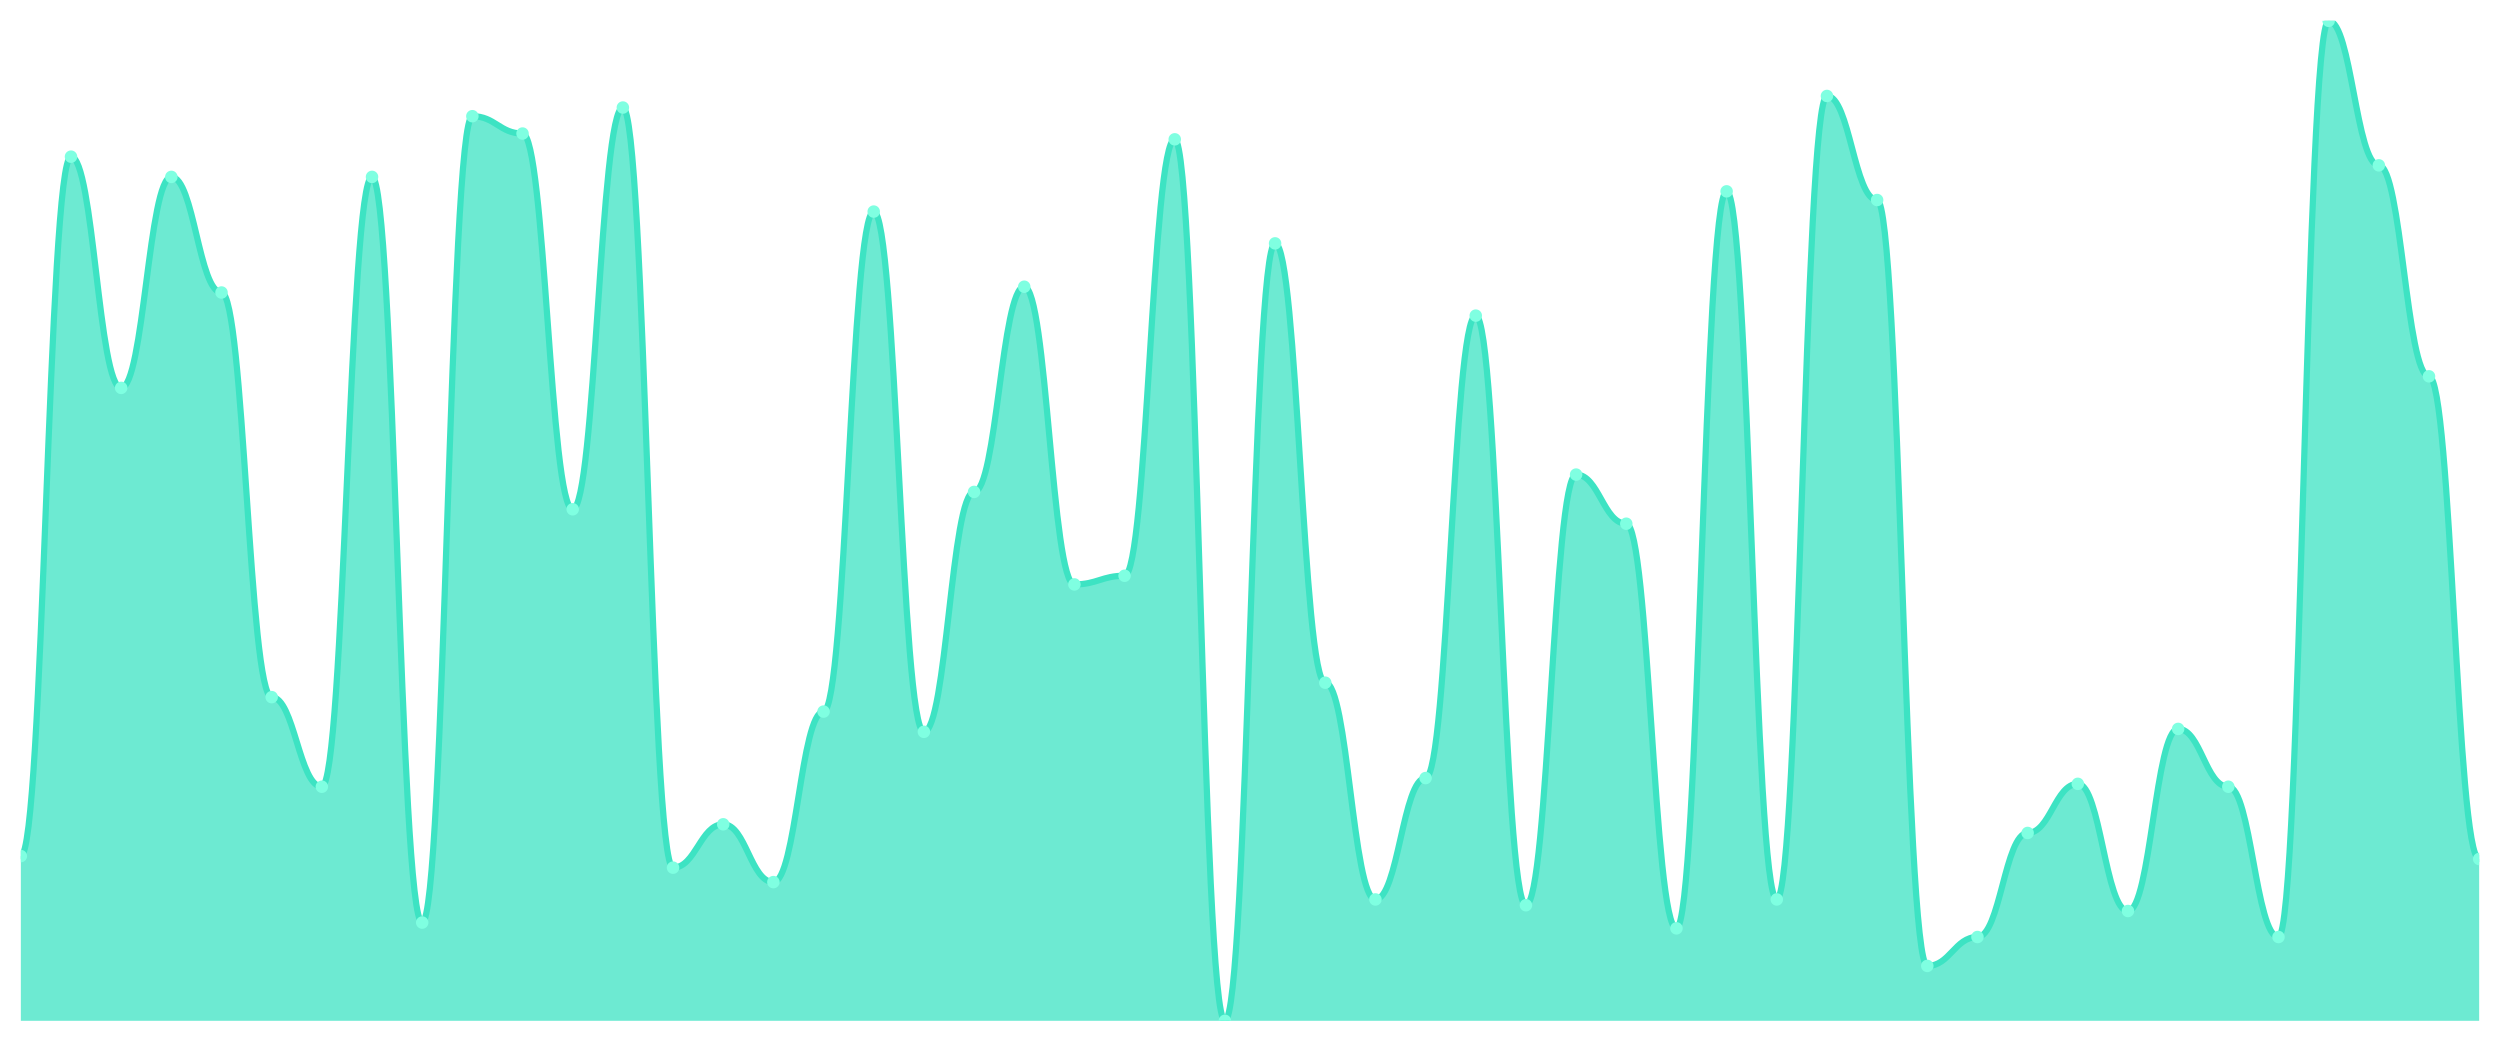
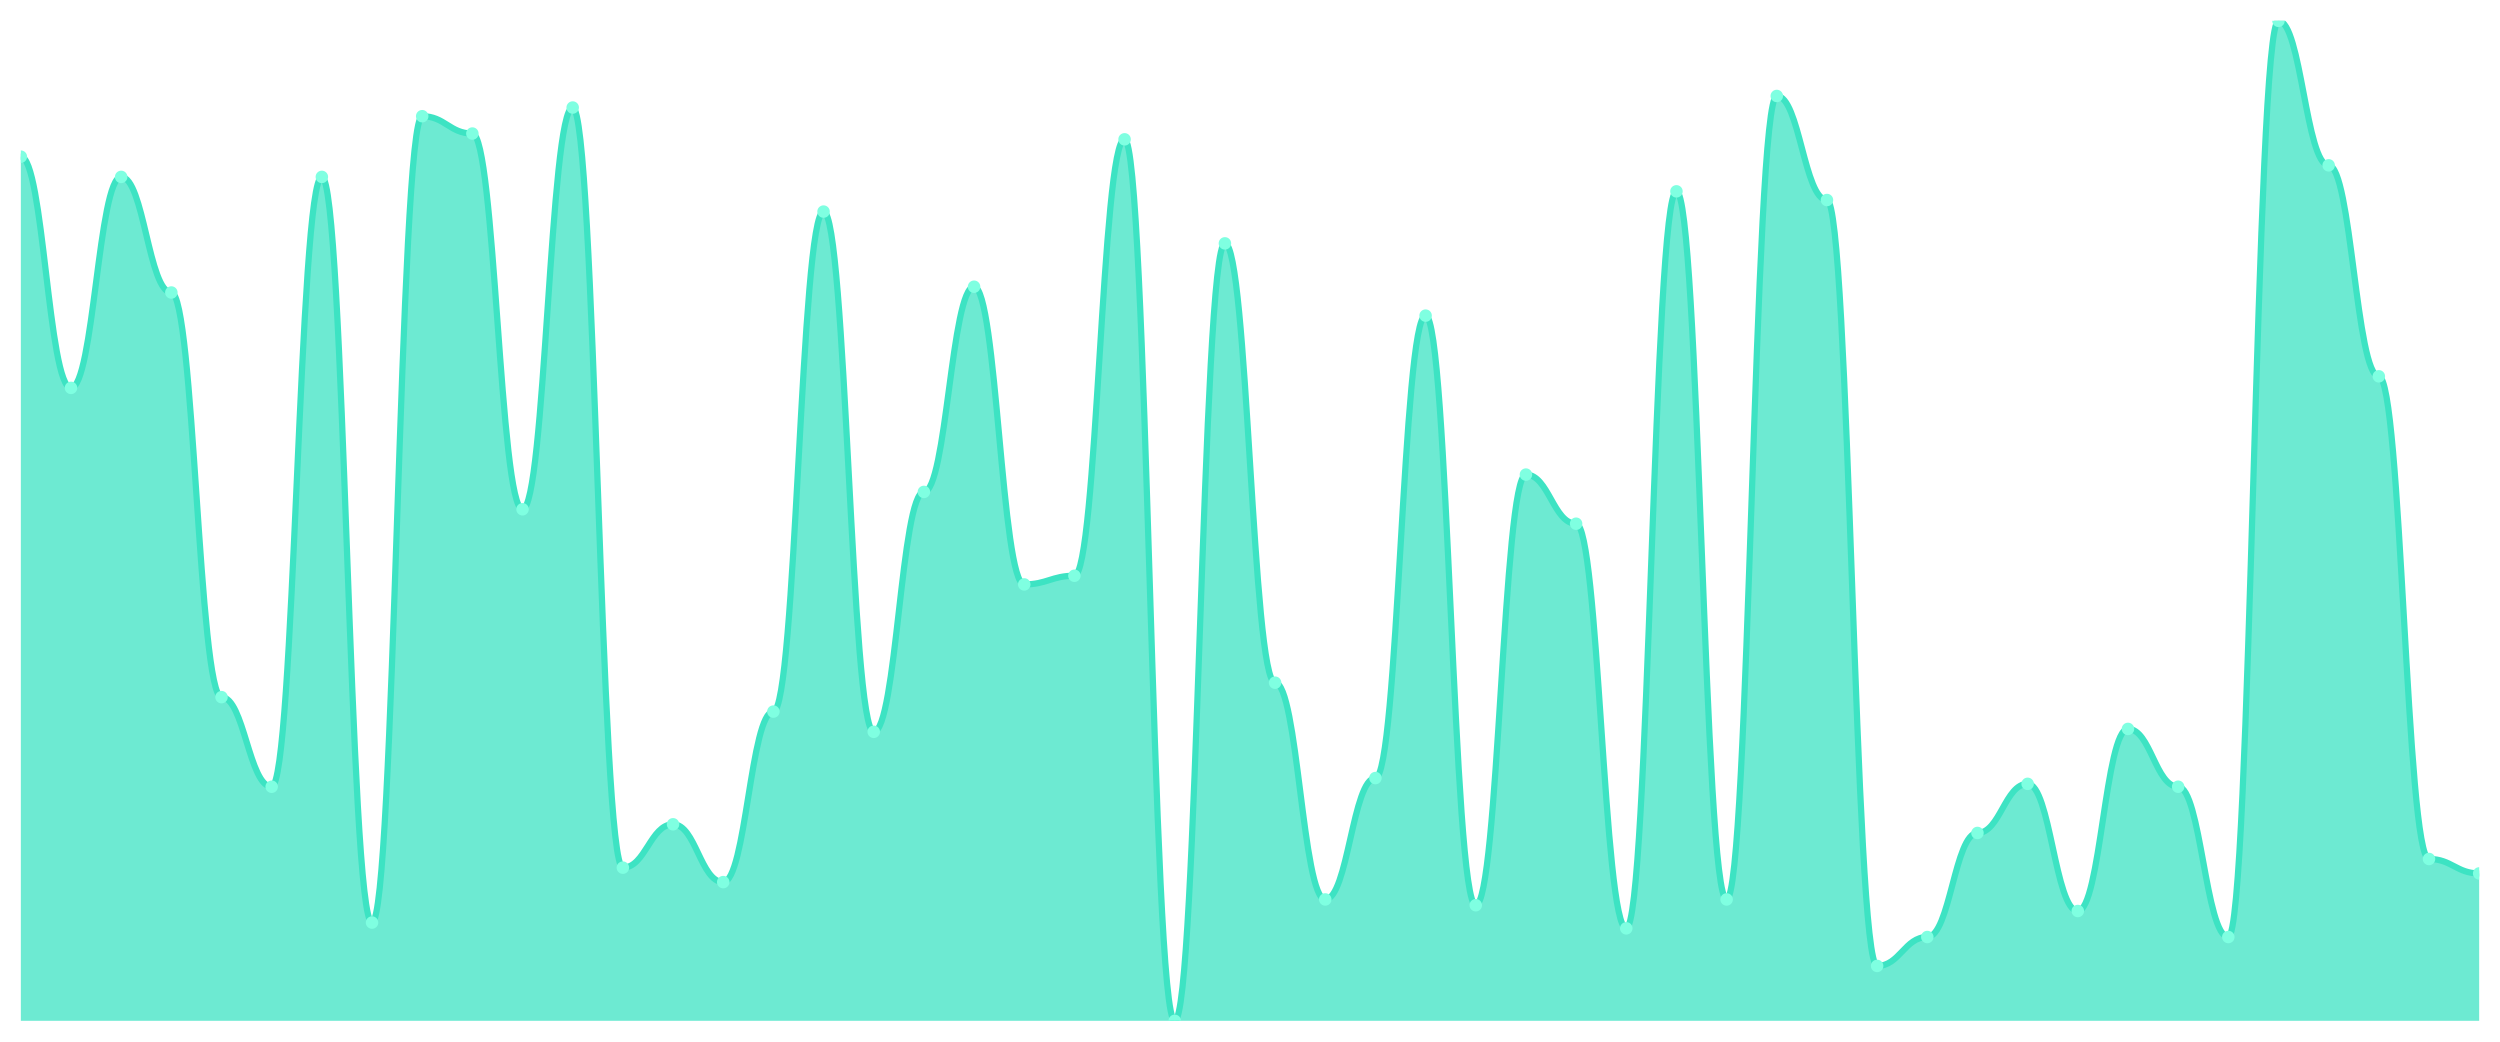
<svg xmlns="http://www.w3.org/2000/svg" viewBox="0 0 1200 500" width="1200" height="500">
  <defs>
    <clipPath id="c">
      <rect x="10" y="10" width="1180" height="480" />
    </clipPath>
  </defs>
  <rect width="1200" height="500" fill="none" />
  <g clip-path="url(#c)">
-     <path d="M 10,490 L 10,410.925 C 20.837,410.925 23.245,75.202 34.082,75.202 C 44.918,75.202 47.327,186.185 58.163,186.185 C 69,186.185 71.408,84.913 82.245,84.913 C 93.082,84.913 95.49,140.405 106.327,140.405 C 117.163,140.405 119.571,334.624 130.408,334.624 C 141.245,334.624 143.653,377.63 154.49,377.63 C 165.327,377.63 167.735,84.913 178.571,84.913 C 189.408,84.913 191.816,442.832 202.653,442.832 C 213.49,442.832 215.898,55.78 226.735,55.78 C 237.571,55.78 239.98,64.104 250.816,64.104 C 261.653,64.104 264.061,244.451 274.898,244.451 C 285.735,244.451 288.143,51.618 298.98,51.618 C 309.816,51.618 312.224,416.474 323.061,416.474 C 333.898,416.474 336.306,395.665 347.143,395.665 C 357.98,395.665 360.388,423.41 371.224,423.41 C 382.061,423.41 384.469,341.561 395.306,341.561 C 406.143,341.561 408.551,101.561 419.388,101.561 C 430.224,101.561 432.633,351.272 443.469,351.272 C 454.306,351.272 456.714,236.127 467.551,236.127 C 478.388,236.127 480.796,137.63 491.633,137.63 C 502.469,137.63 504.878,280.52 515.714,280.52 C 526.551,280.52 528.959,276.358 539.796,276.358 C 550.633,276.358 553.041,66.879 563.878,66.879 C 574.714,66.879 577.122,490 587.959,490 C 598.796,490 601.204,116.821 612.041,116.821 C 622.878,116.821 625.286,327.688 636.122,327.688 C 646.959,327.688 649.367,431.734 660.204,431.734 C 671.041,431.734 673.449,373.468 684.286,373.468 C 695.122,373.468 697.531,151.503 708.367,151.503 C 719.204,151.503 721.612,434.509 732.449,434.509 C 743.286,434.509 745.694,227.803 756.531,227.803 C 767.367,227.803 769.776,251.387 780.612,251.387 C 791.449,251.387 793.857,445.607 804.694,445.607 C 815.531,445.607 817.939,91.85 828.776,91.85 C 839.612,91.85 842.02,431.734 852.857,431.734 C 863.694,431.734 866.102,46.069 876.939,46.069 C 887.776,46.069 890.184,96.012 901.02,96.012 C 911.857,96.012 914.265,463.642 925.102,463.642 C 935.939,463.642 938.347,449.769 949.184,449.769 C 960.02,449.769 962.429,399.827 973.265,399.827 C 984.102,399.827 986.51,376.243 997.347,376.243 C 1008.184,376.243 1010.592,437.283 1021.429,437.283 C 1032.265,437.283 1034.673,349.884 1045.51,349.884 C 1056.347,349.884 1058.755,377.63 1069.592,377.63 C 1080.429,377.63 1082.837,449.769 1093.673,449.769 C 1104.51,449.769 1106.918,10 1117.755,10 C 1128.592,10 1131,79.364 1141.837,79.364 C 1152.673,79.364 1155.082,180.636 1165.918,180.636 C 1176.755,180.636 1179.163,412.312 1190,412.312 L 1190,490 Z" fill="rgba(61,227,195,0.75)" />
-     <path d="M 10,410.925 C 20.837,410.925 23.245,75.202 34.082,75.202 C 44.918,75.202 47.327,186.185 58.163,186.185 C 69,186.185 71.408,84.913 82.245,84.913 C 93.082,84.913 95.49,140.405 106.327,140.405 C 117.163,140.405 119.571,334.624 130.408,334.624 C 141.245,334.624 143.653,377.63 154.49,377.63 C 165.327,377.63 167.735,84.913 178.571,84.913 C 189.408,84.913 191.816,442.832 202.653,442.832 C 213.49,442.832 215.898,55.78 226.735,55.78 C 237.571,55.78 239.98,64.104 250.816,64.104 C 261.653,64.104 264.061,244.451 274.898,244.451 C 285.735,244.451 288.143,51.618 298.98,51.618 C 309.816,51.618 312.224,416.474 323.061,416.474 C 333.898,416.474 336.306,395.665 347.143,395.665 C 357.98,395.665 360.388,423.41 371.224,423.41 C 382.061,423.41 384.469,341.561 395.306,341.561 C 406.143,341.561 408.551,101.561 419.388,101.561 C 430.224,101.561 432.633,351.272 443.469,351.272 C 454.306,351.272 456.714,236.127 467.551,236.127 C 478.388,236.127 480.796,137.63 491.633,137.63 C 502.469,137.63 504.878,280.52 515.714,280.52 C 526.551,280.52 528.959,276.358 539.796,276.358 C 550.633,276.358 553.041,66.879 563.878,66.879 C 574.714,66.879 577.122,490 587.959,490 C 598.796,490 601.204,116.821 612.041,116.821 C 622.878,116.821 625.286,327.688 636.122,327.688 C 646.959,327.688 649.367,431.734 660.204,431.734 C 671.041,431.734 673.449,373.468 684.286,373.468 C 695.122,373.468 697.531,151.503 708.367,151.503 C 719.204,151.503 721.612,434.509 732.449,434.509 C 743.286,434.509 745.694,227.803 756.531,227.803 C 767.367,227.803 769.776,251.387 780.612,251.387 C 791.449,251.387 793.857,445.607 804.694,445.607 C 815.531,445.607 817.939,91.85 828.776,91.85 C 839.612,91.85 842.02,431.734 852.857,431.734 C 863.694,431.734 866.102,46.069 876.939,46.069 C 887.776,46.069 890.184,96.012 901.02,96.012 C 911.857,96.012 914.265,463.642 925.102,463.642 C 935.939,463.642 938.347,449.769 949.184,449.769 C 960.02,449.769 962.429,399.827 973.265,399.827 C 984.102,399.827 986.51,376.243 997.347,376.243 C 1008.184,376.243 1010.592,437.283 1021.429,437.283 C 1032.265,437.283 1034.673,349.884 1045.51,349.884 C 1056.347,349.884 1058.755,377.63 1069.592,377.63 C 1080.429,377.63 1082.837,449.769 1093.673,449.769 C 1104.51,449.769 1106.918,10 1117.755,10 C 1128.592,10 1131,79.364 1141.837,79.364 C 1152.673,79.364 1155.082,180.636 1165.918,180.636 C 1176.755,180.636 1179.163,412.312 1190,412.312" fill="none" stroke="#3de3c3" stroke-width="3" stroke-linecap="round" stroke-linejoin="round" />
-     <circle cx="10" cy="410.925" r="3" fill="#7fffe1" />
-     <circle cx="34.082" cy="75.202" r="3" fill="#7fffe1" />
-     <circle cx="58.163" cy="186.185" r="3" fill="#7fffe1" />
-     <circle cx="82.245" cy="84.913" r="3" fill="#7fffe1" />
-     <circle cx="106.327" cy="140.405" r="3" fill="#7fffe1" />
-     <circle cx="130.408" cy="334.624" r="3" fill="#7fffe1" />
-     <circle cx="154.49" cy="377.63" r="3" fill="#7fffe1" />
-     <circle cx="178.571" cy="84.913" r="3" fill="#7fffe1" />
-     <circle cx="202.653" cy="442.832" r="3" fill="#7fffe1" />
-     <circle cx="226.735" cy="55.78" r="3" fill="#7fffe1" />
-     <circle cx="250.816" cy="64.104" r="3" fill="#7fffe1" />
-     <circle cx="274.898" cy="244.451" r="3" fill="#7fffe1" />
-     <circle cx="298.98" cy="51.618" r="3" fill="#7fffe1" />
-     <circle cx="323.061" cy="416.474" r="3" fill="#7fffe1" />
-     <circle cx="347.143" cy="395.665" r="3" fill="#7fffe1" />
-     <circle cx="371.224" cy="423.41" r="3" fill="#7fffe1" />
-     <circle cx="395.306" cy="341.561" r="3" fill="#7fffe1" />
-     <circle cx="419.388" cy="101.561" r="3" fill="#7fffe1" />
-     <circle cx="443.469" cy="351.272" r="3" fill="#7fffe1" />
-     <circle cx="467.551" cy="236.127" r="3" fill="#7fffe1" />
-     <circle cx="491.633" cy="137.63" r="3" fill="#7fffe1" />
-     <circle cx="515.714" cy="280.52" r="3" fill="#7fffe1" />
-     <circle cx="539.796" cy="276.358" r="3" fill="#7fffe1" />
-     <circle cx="563.878" cy="66.879" r="3" fill="#7fffe1" />
-     <circle cx="587.959" cy="490" r="3" fill="#7fffe1" />
-     <circle cx="612.041" cy="116.821" r="3" fill="#7fffe1" />
-     <circle cx="636.122" cy="327.688" r="3" fill="#7fffe1" />
-     <circle cx="660.204" cy="431.734" r="3" fill="#7fffe1" />
-     <circle cx="684.286" cy="373.468" r="3" fill="#7fffe1" />
-     <circle cx="708.367" cy="151.503" r="3" fill="#7fffe1" />
-     <circle cx="732.449" cy="434.509" r="3" fill="#7fffe1" />
-     <circle cx="756.531" cy="227.803" r="3" fill="#7fffe1" />
-     <circle cx="780.612" cy="251.387" r="3" fill="#7fffe1" />
-     <circle cx="804.694" cy="445.607" r="3" fill="#7fffe1" />
-     <circle cx="828.776" cy="91.85" r="3" fill="#7fffe1" />
-     <circle cx="852.857" cy="431.734" r="3" fill="#7fffe1" />
-     <circle cx="876.939" cy="46.069" r="3" fill="#7fffe1" />
-     <circle cx="901.02" cy="96.012" r="3" fill="#7fffe1" />
-     <circle cx="925.102" cy="463.642" r="3" fill="#7fffe1" />
-     <circle cx="949.184" cy="449.769" r="3" fill="#7fffe1" />
-     <circle cx="973.265" cy="399.827" r="3" fill="#7fffe1" />
-     <circle cx="997.347" cy="376.243" r="3" fill="#7fffe1" />
-     <circle cx="1021.429" cy="437.283" r="3" fill="#7fffe1" />
-     <circle cx="1045.51" cy="349.884" r="3" fill="#7fffe1" />
-     <circle cx="1069.592" cy="377.63" r="3" fill="#7fffe1" />
-     <circle cx="1093.673" cy="449.769" r="3" fill="#7fffe1" />
-     <circle cx="1117.755" cy="10" r="3" fill="#7fffe1" />
-     <circle cx="1141.837" cy="79.364" r="3" fill="#7fffe1" />
-     <circle cx="1165.918" cy="180.636" r="3" fill="#7fffe1" />
-     <circle cx="1190" cy="412.312" r="3" fill="#7fffe1" />
+     <path d="M 10,490 L 10,75.202 C 20.837,75.202 23.245,186.185 34.082,186.185 C 44.918,186.185 47.327,84.913 58.163,84.913 C 69,84.913 71.408,140.405 82.245,140.405 C 93.082,140.405 95.49,334.624 106.327,334.624 C 117.163,334.624 119.571,377.63 130.408,377.63 C 141.245,377.63 143.653,84.913 154.49,84.913 C 165.327,84.913 167.735,442.832 178.571,442.832 C 189.408,442.832 191.816,55.78 202.653,55.78 C 213.49,55.78 215.898,64.104 226.735,64.104 C 237.571,64.104 239.98,244.451 250.816,244.451 C 261.653,244.451 264.061,51.618 274.898,51.618 C 285.735,51.618 288.143,416.474 298.98,416.474 C 309.816,416.474 312.224,395.665 323.061,395.665 C 333.898,395.665 336.306,423.41 347.143,423.41 C 357.98,423.41 360.388,341.561 371.224,341.561 C 382.061,341.561 384.469,101.561 395.306,101.561 C 406.143,101.561 408.551,351.272 419.388,351.272 C 430.224,351.272 432.633,236.127 443.469,236.127 C 454.306,236.127 456.714,137.63 467.551,137.63 C 478.388,137.63 480.796,280.52 491.633,280.52 C 502.469,280.52 504.878,276.358 515.714,276.358 C 526.551,276.358 528.959,66.879 539.796,66.879 C 550.633,66.879 553.041,490 563.878,490 C 574.714,490 577.122,116.821 587.959,116.821 C 598.796,116.821 601.204,327.688 612.041,327.688 C 622.878,327.688 625.286,431.734 636.122,431.734 C 646.959,431.734 649.367,373.468 660.204,373.468 C 671.041,373.468 673.449,151.503 684.286,151.503 C 695.122,151.503 697.531,434.509 708.367,434.509 C 719.204,434.509 721.612,227.803 732.449,227.803 C 743.286,227.803 745.694,251.387 756.531,251.387 C 767.367,251.387 769.776,445.607 780.612,445.607 C 791.449,445.607 793.857,91.85 804.694,91.85 C 815.531,91.85 817.939,431.734 828.776,431.734 C 839.612,431.734 842.02,46.069 852.857,46.069 C 863.694,46.069 866.102,96.012 876.939,96.012 C 887.776,96.012 890.184,463.642 901.02,463.642 C 911.857,463.642 914.265,449.769 925.102,449.769 C 935.939,449.769 938.347,399.827 949.184,399.827 C 960.02,399.827 962.429,376.243 973.265,376.243 C 984.102,376.243 986.51,437.283 997.347,437.283 C 1008.184,437.283 1010.592,349.884 1021.429,349.884 C 1032.265,349.884 1034.673,377.63 1045.51,377.63 C 1056.347,377.63 1058.755,449.769 1069.592,449.769 C 1080.429,449.769 1082.837,10 1093.673,10 C 1104.51,10 1106.918,79.364 1117.755,79.364 C 1128.592,79.364 1131,180.636 1141.837,180.636 C 1152.673,180.636 1155.082,412.312 1165.918,412.312 C 1176.755,412.312 1179.163,419.249 1190,419.249 L 1190,490 Z" fill="rgba(61,227,195,0.75)" />
+     <path d="M 10,75.202 C 20.837,75.202 23.245,186.185 34.082,186.185 C 44.918,186.185 47.327,84.913 58.163,84.913 C 69,84.913 71.408,140.405 82.245,140.405 C 93.082,140.405 95.49,334.624 106.327,334.624 C 117.163,334.624 119.571,377.63 130.408,377.63 C 141.245,377.63 143.653,84.913 154.49,84.913 C 165.327,84.913 167.735,442.832 178.571,442.832 C 189.408,442.832 191.816,55.78 202.653,55.78 C 213.49,55.78 215.898,64.104 226.735,64.104 C 237.571,64.104 239.98,244.451 250.816,244.451 C 261.653,244.451 264.061,51.618 274.898,51.618 C 285.735,51.618 288.143,416.474 298.98,416.474 C 309.816,416.474 312.224,395.665 323.061,395.665 C 333.898,395.665 336.306,423.41 347.143,423.41 C 357.98,423.41 360.388,341.561 371.224,341.561 C 382.061,341.561 384.469,101.561 395.306,101.561 C 406.143,101.561 408.551,351.272 419.388,351.272 C 430.224,351.272 432.633,236.127 443.469,236.127 C 454.306,236.127 456.714,137.63 467.551,137.63 C 478.388,137.63 480.796,280.52 491.633,280.52 C 502.469,280.52 504.878,276.358 515.714,276.358 C 526.551,276.358 528.959,66.879 539.796,66.879 C 550.633,66.879 553.041,490 563.878,490 C 574.714,490 577.122,116.821 587.959,116.821 C 598.796,116.821 601.204,327.688 612.041,327.688 C 622.878,327.688 625.286,431.734 636.122,431.734 C 646.959,431.734 649.367,373.468 660.204,373.468 C 671.041,373.468 673.449,151.503 684.286,151.503 C 695.122,151.503 697.531,434.509 708.367,434.509 C 719.204,434.509 721.612,227.803 732.449,227.803 C 743.286,227.803 745.694,251.387 756.531,251.387 C 767.367,251.387 769.776,445.607 780.612,445.607 C 791.449,445.607 793.857,91.85 804.694,91.85 C 815.531,91.85 817.939,431.734 828.776,431.734 C 839.612,431.734 842.02,46.069 852.857,46.069 C 863.694,46.069 866.102,96.012 876.939,96.012 C 887.776,96.012 890.184,463.642 901.02,463.642 C 911.857,463.642 914.265,449.769 925.102,449.769 C 935.939,449.769 938.347,399.827 949.184,399.827 C 960.02,399.827 962.429,376.243 973.265,376.243 C 984.102,376.243 986.51,437.283 997.347,437.283 C 1008.184,437.283 1010.592,349.884 1021.429,349.884 C 1032.265,349.884 1034.673,377.63 1045.51,377.63 C 1056.347,377.63 1058.755,449.769 1069.592,449.769 C 1080.429,449.769 1082.837,10 1093.673,10 C 1104.51,10 1106.918,79.364 1117.755,79.364 C 1128.592,79.364 1131,180.636 1141.837,180.636 C 1152.673,180.636 1155.082,412.312 1165.918,412.312 C 1176.755,412.312 1179.163,419.249 1190,419.249" fill="none" stroke="#3de3c3" stroke-width="3" stroke-linecap="round" stroke-linejoin="round" />
+     <circle cx="10" cy="75.202" r="3" fill="#7fffe1" />
+     <circle cx="34.082" cy="186.185" r="3" fill="#7fffe1" />
+     <circle cx="58.163" cy="84.913" r="3" fill="#7fffe1" />
+     <circle cx="82.245" cy="140.405" r="3" fill="#7fffe1" />
+     <circle cx="106.327" cy="334.624" r="3" fill="#7fffe1" />
+     <circle cx="130.408" cy="377.63" r="3" fill="#7fffe1" />
+     <circle cx="154.49" cy="84.913" r="3" fill="#7fffe1" />
+     <circle cx="178.571" cy="442.832" r="3" fill="#7fffe1" />
+     <circle cx="202.653" cy="55.78" r="3" fill="#7fffe1" />
+     <circle cx="226.735" cy="64.104" r="3" fill="#7fffe1" />
+     <circle cx="250.816" cy="244.451" r="3" fill="#7fffe1" />
+     <circle cx="274.898" cy="51.618" r="3" fill="#7fffe1" />
+     <circle cx="298.98" cy="416.474" r="3" fill="#7fffe1" />
+     <circle cx="323.061" cy="395.665" r="3" fill="#7fffe1" />
+     <circle cx="347.143" cy="423.41" r="3" fill="#7fffe1" />
+     <circle cx="371.224" cy="341.561" r="3" fill="#7fffe1" />
+     <circle cx="395.306" cy="101.561" r="3" fill="#7fffe1" />
+     <circle cx="419.388" cy="351.272" r="3" fill="#7fffe1" />
+     <circle cx="443.469" cy="236.127" r="3" fill="#7fffe1" />
+     <circle cx="467.551" cy="137.63" r="3" fill="#7fffe1" />
+     <circle cx="491.633" cy="280.52" r="3" fill="#7fffe1" />
+     <circle cx="515.714" cy="276.358" r="3" fill="#7fffe1" />
+     <circle cx="539.796" cy="66.879" r="3" fill="#7fffe1" />
+     <circle cx="563.878" cy="490" r="3" fill="#7fffe1" />
+     <circle cx="587.959" cy="116.821" r="3" fill="#7fffe1" />
+     <circle cx="612.041" cy="327.688" r="3" fill="#7fffe1" />
+     <circle cx="636.122" cy="431.734" r="3" fill="#7fffe1" />
+     <circle cx="660.204" cy="373.468" r="3" fill="#7fffe1" />
+     <circle cx="684.286" cy="151.503" r="3" fill="#7fffe1" />
+     <circle cx="708.367" cy="434.509" r="3" fill="#7fffe1" />
+     <circle cx="732.449" cy="227.803" r="3" fill="#7fffe1" />
+     <circle cx="756.531" cy="251.387" r="3" fill="#7fffe1" />
+     <circle cx="780.612" cy="445.607" r="3" fill="#7fffe1" />
+     <circle cx="804.694" cy="91.85" r="3" fill="#7fffe1" />
+     <circle cx="828.776" cy="431.734" r="3" fill="#7fffe1" />
+     <circle cx="852.857" cy="46.069" r="3" fill="#7fffe1" />
+     <circle cx="876.939" cy="96.012" r="3" fill="#7fffe1" />
+     <circle cx="901.02" cy="463.642" r="3" fill="#7fffe1" />
+     <circle cx="925.102" cy="449.769" r="3" fill="#7fffe1" />
+     <circle cx="949.184" cy="399.827" r="3" fill="#7fffe1" />
+     <circle cx="973.265" cy="376.243" r="3" fill="#7fffe1" />
+     <circle cx="997.347" cy="437.283" r="3" fill="#7fffe1" />
+     <circle cx="1021.429" cy="349.884" r="3" fill="#7fffe1" />
+     <circle cx="1045.51" cy="377.63" r="3" fill="#7fffe1" />
+     <circle cx="1069.592" cy="449.769" r="3" fill="#7fffe1" />
+     <circle cx="1093.673" cy="10" r="3" fill="#7fffe1" />
+     <circle cx="1117.755" cy="79.364" r="3" fill="#7fffe1" />
+     <circle cx="1141.837" cy="180.636" r="3" fill="#7fffe1" />
+     <circle cx="1165.918" cy="412.312" r="3" fill="#7fffe1" />
+     <circle cx="1190" cy="419.249" r="3" fill="#7fffe1" />
  </g>
</svg>
